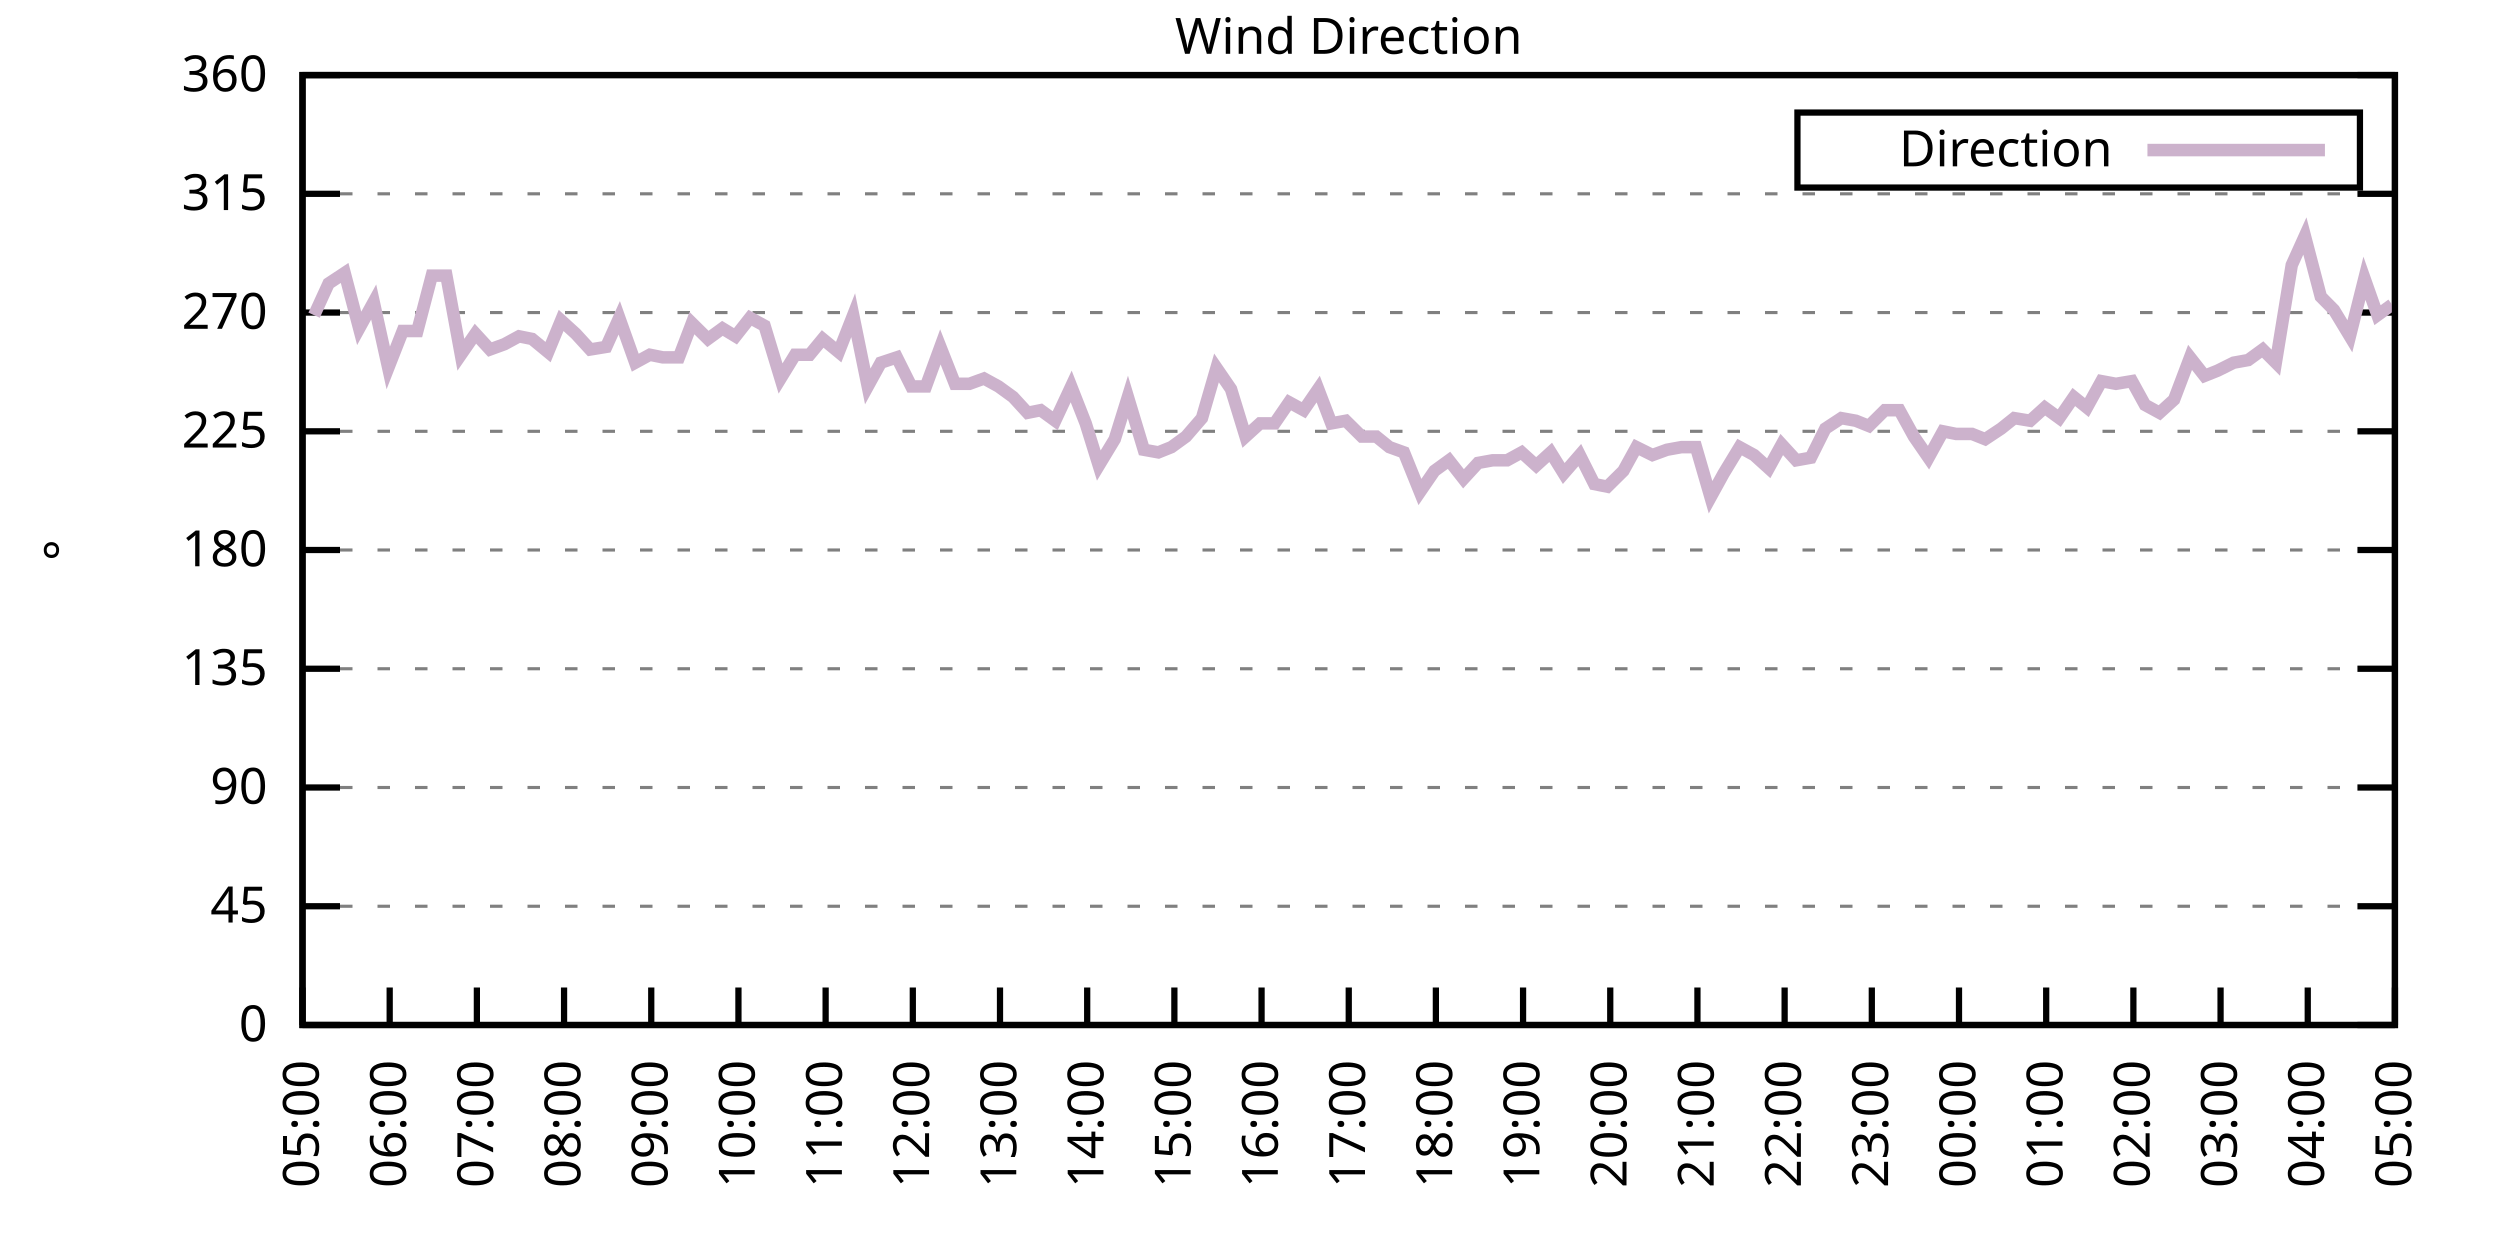
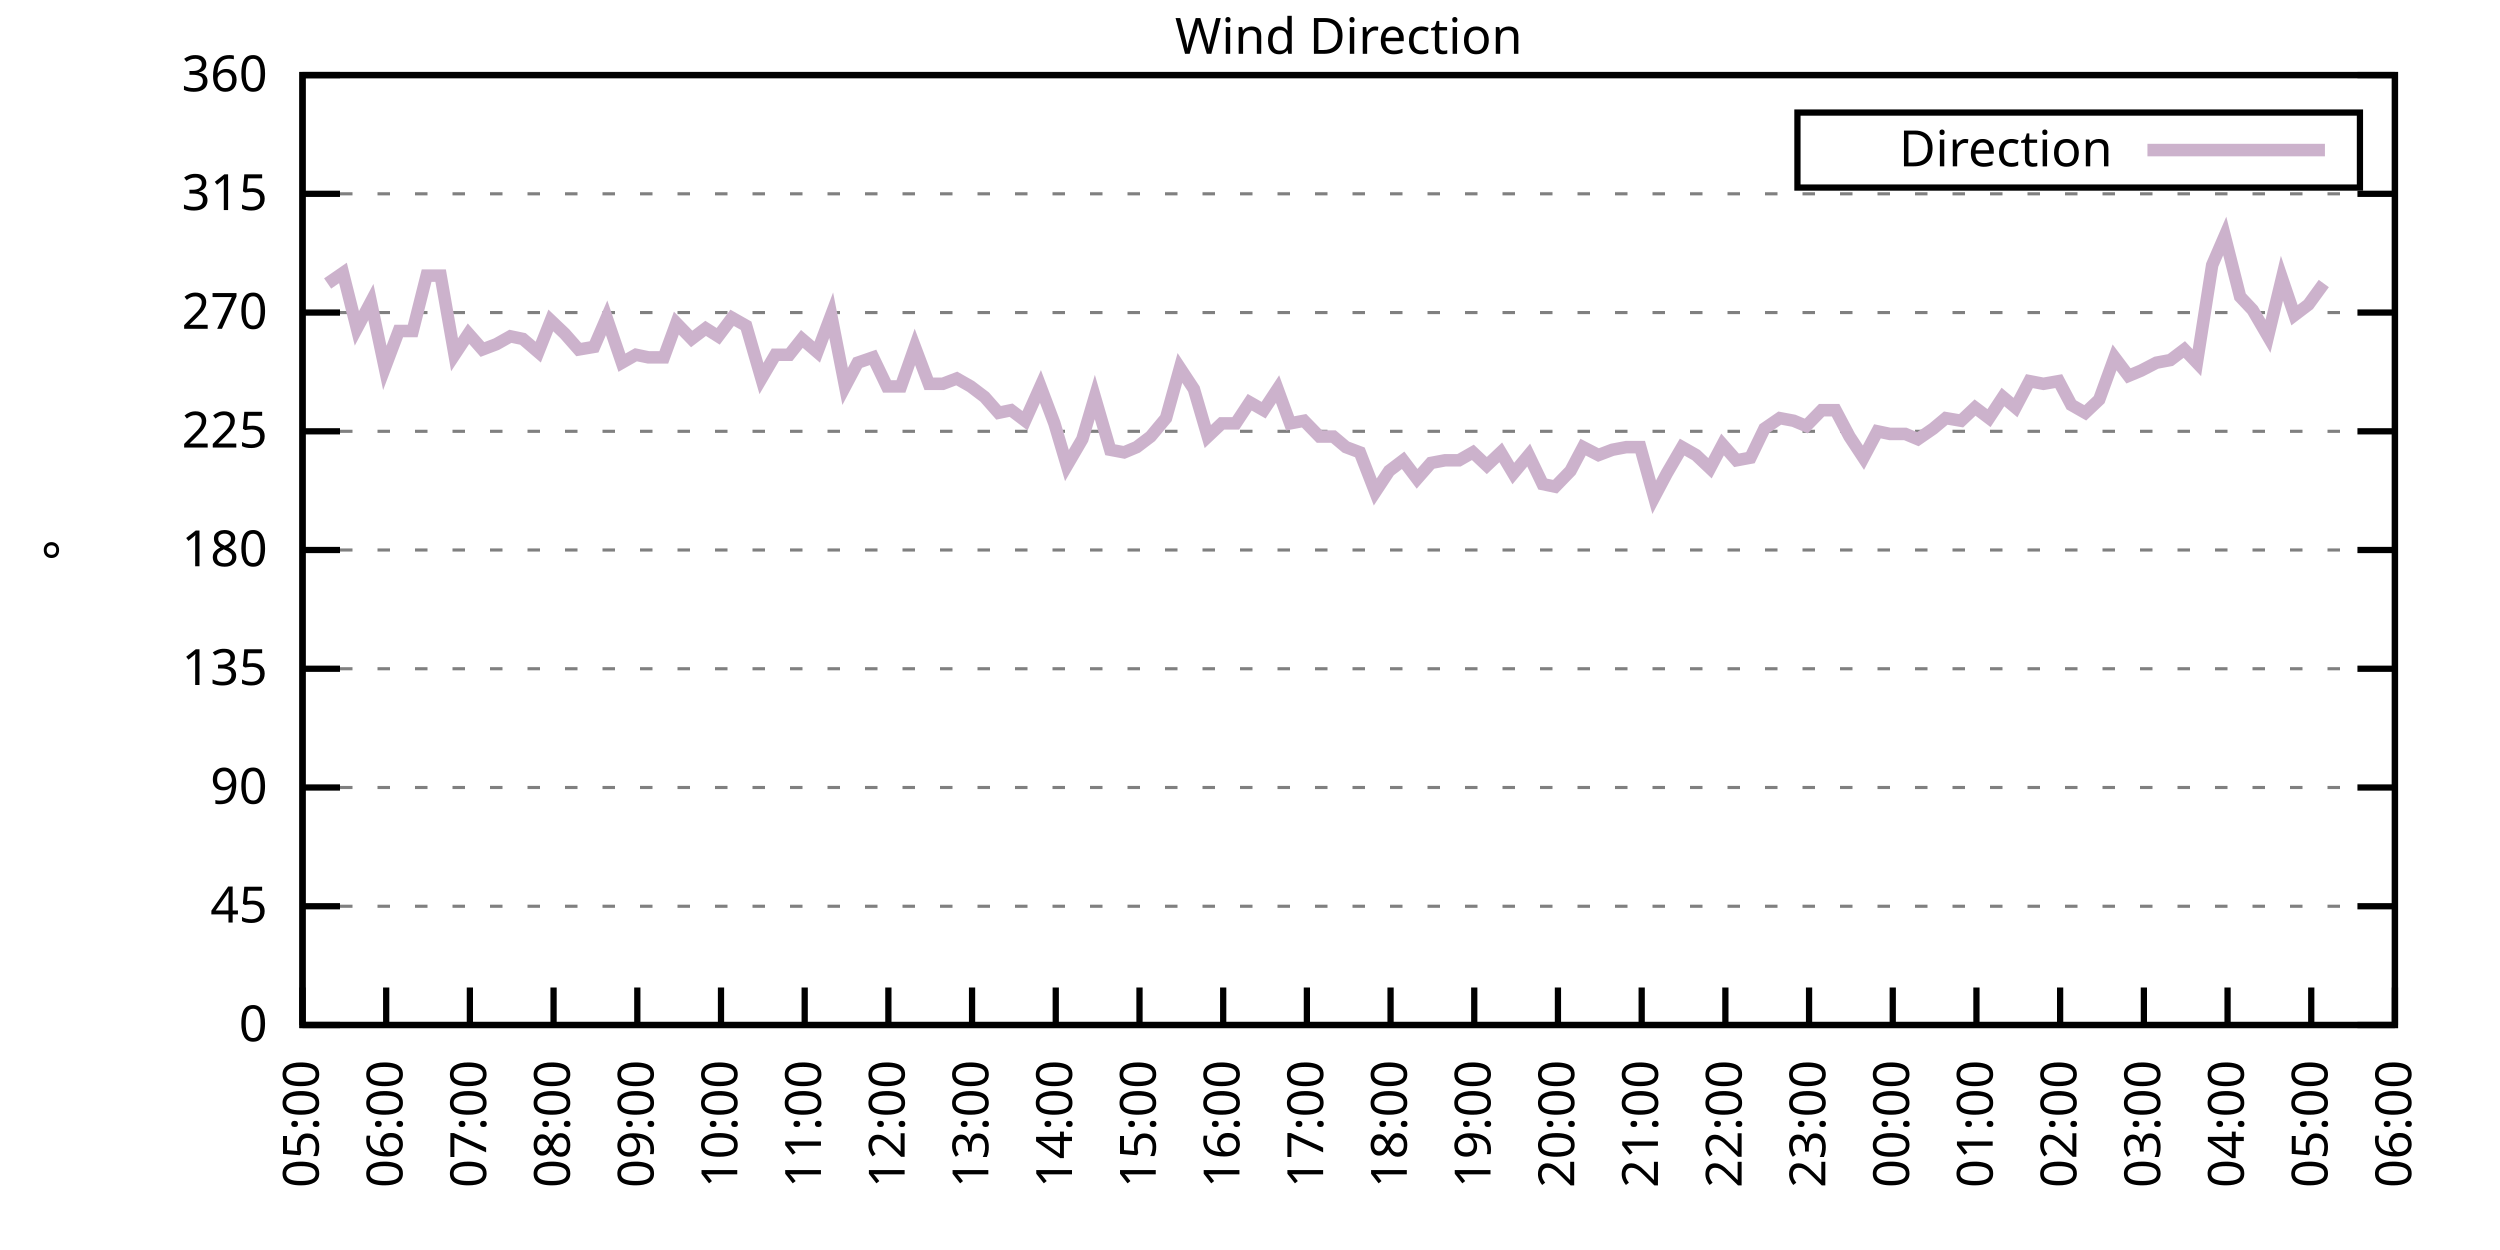
<svg xmlns="http://www.w3.org/2000/svg" xmlns:xlink="http://www.w3.org/1999/xlink" width="400" height="200" viewBox="0 0 400 200">
  <g id="gnuplot_canvas">
    <rect x="0" y="0" width="400" height="200" fill="none" />
    <defs>
      <circle id="gpDot" r="0.5" stroke-width="0.5" stroke="currentColor" />
      <path id="gpPt0" stroke-width="0.333" stroke="currentColor" d="M-1,0 h2 M0,-1 v2" />
      <path id="gpPt1" stroke-width="0.333" stroke="currentColor" d="M-1,-1 L1,1 M1,-1 L-1,1" />
      <path id="gpPt2" stroke-width="0.333" stroke="currentColor" d="M-1,0 L1,0 M0,-1 L0,1 M-1,-1 L1,1 M-1,1 L1,-1" />
      <rect id="gpPt3" stroke-width="0.333" stroke="currentColor" x="-1" y="-1" width="2" height="2" />
      <rect id="gpPt4" stroke-width="0.333" stroke="currentColor" fill="currentColor" x="-1" y="-1" width="2" height="2" />
      <circle id="gpPt5" stroke-width="0.333" stroke="currentColor" cx="0" cy="0" r="1" />
      <use xlink:href="#gpPt5" id="gpPt6" fill="currentColor" stroke="none" />
      <path id="gpPt7" stroke-width="0.333" stroke="currentColor" d="M0,-1.33 L-1.33,0.67 L1.33,0.67 z" />
      <use xlink:href="#gpPt7" id="gpPt8" fill="currentColor" stroke="none" />
      <use xlink:href="#gpPt7" id="gpPt9" stroke="currentColor" transform="rotate(180)" />
      <use xlink:href="#gpPt9" id="gpPt10" fill="currentColor" stroke="none" />
      <use xlink:href="#gpPt3" id="gpPt11" stroke="currentColor" transform="rotate(45)" />
      <use xlink:href="#gpPt11" id="gpPt12" fill="currentColor" stroke="none" />
      <path id="gpPt13" stroke-width="0.333" stroke="currentColor" d="M0,1.330 L1.265,0.411 L0.782,-1.067 L-0.782,-1.076 L-1.265,0.411 z" />
      <use xlink:href="#gpPt13" id="gpPt14" fill="currentColor" stroke="none" />
      <filter id="textbox" filterUnits="objectBoundingBox" x="0" y="0" height="1" width="1">
        <feFlood flood-color="white" flood-opacity="1" result="bgnd" />
        <feComposite in="SourceGraphic" in2="bgnd" operator="atop" />
      </filter>
      <filter id="greybox" filterUnits="objectBoundingBox" x="0" y="0" height="1" width="1">
        <feFlood flood-color="lightgrey" flood-opacity="1" result="grey" />
        <feComposite in="SourceGraphic" in2="grey" operator="atop" />
      </filter>
    </defs>
    <g fill="none" color="white" stroke="currentColor" stroke-width="1.00" stroke-linecap="butt" stroke-linejoin="miter">
</g>
    <g fill="none" color="black" stroke="currentColor" stroke-width="1.00" stroke-linecap="butt" stroke-linejoin="miter">
      <g stroke="none" shape-rendering="crispEdges">
        <polygon fill="rgb(255, 255, 255)" points="48.40,164.00 383.18,164.00 383.18,12.02 48.40,12.02 " />
      </g>
    </g>
    <g fill="none" color="black" stroke="currentColor" stroke-width="1.00" stroke-linecap="butt" stroke-linejoin="miter">
</g>
    <g fill="none" color="black" stroke="black" stroke-width="0.50" stroke-linecap="butt" stroke-linejoin="miter">
</g>
    <g fill="none" color="gray" stroke="currentColor" stroke-width="0.50" stroke-linecap="butt" stroke-linejoin="miter">
      <path stroke="gray" stroke-dasharray="2,4" class="gridline" d="M48.40,164.00 L383.19,164.00  " />
    </g>
    <g fill="none" color="gray" stroke="gray" stroke-width="1.00" stroke-linecap="butt" stroke-linejoin="miter">
</g>
    <g fill="none" color="black" stroke="currentColor" stroke-width="1.00" stroke-linecap="butt" stroke-linejoin="miter">
      <path stroke="black" d="M48.40,164.00 L54.40,164.00 M383.19,164.00 L377.19,164.00  " />
      <g transform="translate(42.80,166.60)" stroke="none" fill="black" font-family="Sans" font-size="8.00" text-anchor="end">
        <text>
          <tspan font-family="Sans"> 0</tspan>
        </text>
      </g>
    </g>
    <g fill="none" color="black" stroke="currentColor" stroke-width="1.00" stroke-linecap="butt" stroke-linejoin="miter">
</g>
    <g fill="none" color="black" stroke="black" stroke-width="0.50" stroke-linecap="butt" stroke-linejoin="miter">
</g>
    <g fill="none" color="gray" stroke="currentColor" stroke-width="0.50" stroke-linecap="butt" stroke-linejoin="miter">
      <path stroke="gray" stroke-dasharray="2,4" class="gridline" d="M48.40,145.00 L383.19,145.00  " />
    </g>
    <g fill="none" color="gray" stroke="gray" stroke-width="1.00" stroke-linecap="butt" stroke-linejoin="miter">
</g>
    <g fill="none" color="black" stroke="currentColor" stroke-width="1.00" stroke-linecap="butt" stroke-linejoin="miter">
      <path stroke="black" d="M48.40,145.00 L54.40,145.00 M383.19,145.00 L377.19,145.00  " />
      <g transform="translate(42.80,147.60)" stroke="none" fill="black" font-family="Sans" font-size="8.00" text-anchor="end">
        <text>
          <tspan font-family="Sans"> 45</tspan>
        </text>
      </g>
    </g>
    <g fill="none" color="black" stroke="currentColor" stroke-width="1.00" stroke-linecap="butt" stroke-linejoin="miter">
</g>
    <g fill="none" color="black" stroke="black" stroke-width="0.50" stroke-linecap="butt" stroke-linejoin="miter">
</g>
    <g fill="none" color="gray" stroke="currentColor" stroke-width="0.50" stroke-linecap="butt" stroke-linejoin="miter">
      <path stroke="gray" stroke-dasharray="2,4" class="gridline" d="M48.40,126.00 L383.19,126.00  " />
    </g>
    <g fill="none" color="gray" stroke="gray" stroke-width="1.00" stroke-linecap="butt" stroke-linejoin="miter">
</g>
    <g fill="none" color="black" stroke="currentColor" stroke-width="1.00" stroke-linecap="butt" stroke-linejoin="miter">
      <path stroke="black" d="M48.40,126.00 L54.40,126.00 M383.19,126.00 L377.19,126.00  " />
      <g transform="translate(42.80,128.60)" stroke="none" fill="black" font-family="Sans" font-size="8.00" text-anchor="end">
        <text>
          <tspan font-family="Sans"> 90</tspan>
        </text>
      </g>
    </g>
    <g fill="none" color="black" stroke="currentColor" stroke-width="1.00" stroke-linecap="butt" stroke-linejoin="miter">
</g>
    <g fill="none" color="black" stroke="black" stroke-width="0.50" stroke-linecap="butt" stroke-linejoin="miter">
</g>
    <g fill="none" color="gray" stroke="currentColor" stroke-width="0.50" stroke-linecap="butt" stroke-linejoin="miter">
      <path stroke="gray" stroke-dasharray="2,4" class="gridline" d="M48.40,107.00 L383.19,107.00  " />
    </g>
    <g fill="none" color="gray" stroke="gray" stroke-width="1.00" stroke-linecap="butt" stroke-linejoin="miter">
</g>
    <g fill="none" color="black" stroke="currentColor" stroke-width="1.00" stroke-linecap="butt" stroke-linejoin="miter">
      <path stroke="black" d="M48.40,107.00 L54.40,107.00 M383.19,107.00 L377.19,107.00  " />
      <g transform="translate(42.80,109.60)" stroke="none" fill="black" font-family="Sans" font-size="8.00" text-anchor="end">
        <text>
          <tspan font-family="Sans"> 135</tspan>
        </text>
      </g>
    </g>
    <g fill="none" color="black" stroke="currentColor" stroke-width="1.00" stroke-linecap="butt" stroke-linejoin="miter">
</g>
    <g fill="none" color="black" stroke="black" stroke-width="0.50" stroke-linecap="butt" stroke-linejoin="miter">
</g>
    <g fill="none" color="gray" stroke="currentColor" stroke-width="0.50" stroke-linecap="butt" stroke-linejoin="miter">
      <path stroke="gray" stroke-dasharray="2,4" class="gridline" d="M48.40,88.00 L383.19,88.00  " />
    </g>
    <g fill="none" color="gray" stroke="gray" stroke-width="1.00" stroke-linecap="butt" stroke-linejoin="miter">
</g>
    <g fill="none" color="black" stroke="currentColor" stroke-width="1.00" stroke-linecap="butt" stroke-linejoin="miter">
      <path stroke="black" d="M48.40,88.00 L54.40,88.00 M383.19,88.00 L377.19,88.00  " />
      <g transform="translate(42.80,90.60)" stroke="none" fill="black" font-family="Sans" font-size="8.00" text-anchor="end">
        <text>
          <tspan font-family="Sans"> 180</tspan>
        </text>
      </g>
    </g>
    <g fill="none" color="black" stroke="currentColor" stroke-width="1.00" stroke-linecap="butt" stroke-linejoin="miter">
</g>
    <g fill="none" color="black" stroke="black" stroke-width="0.50" stroke-linecap="butt" stroke-linejoin="miter">
</g>
    <g fill="none" color="gray" stroke="currentColor" stroke-width="0.50" stroke-linecap="butt" stroke-linejoin="miter">
      <path stroke="gray" stroke-dasharray="2,4" class="gridline" d="M48.40,69.01 L383.19,69.01  " />
    </g>
    <g fill="none" color="gray" stroke="gray" stroke-width="1.00" stroke-linecap="butt" stroke-linejoin="miter">
</g>
    <g fill="none" color="black" stroke="currentColor" stroke-width="1.00" stroke-linecap="butt" stroke-linejoin="miter">
      <path stroke="black" d="M48.40,69.01 L54.40,69.01 M383.19,69.01 L377.19,69.01  " />
      <g transform="translate(42.80,71.61)" stroke="none" fill="black" font-family="Sans" font-size="8.00" text-anchor="end">
        <text>
          <tspan font-family="Sans"> 225</tspan>
        </text>
      </g>
    </g>
    <g fill="none" color="black" stroke="currentColor" stroke-width="1.00" stroke-linecap="butt" stroke-linejoin="miter">
</g>
    <g fill="none" color="black" stroke="black" stroke-width="0.50" stroke-linecap="butt" stroke-linejoin="miter">
</g>
    <g fill="none" color="gray" stroke="currentColor" stroke-width="0.50" stroke-linecap="butt" stroke-linejoin="miter">
      <path stroke="gray" stroke-dasharray="2,4" class="gridline" d="M48.40,50.01 L383.19,50.01  " />
    </g>
    <g fill="none" color="gray" stroke="gray" stroke-width="1.00" stroke-linecap="butt" stroke-linejoin="miter">
</g>
    <g fill="none" color="black" stroke="currentColor" stroke-width="1.00" stroke-linecap="butt" stroke-linejoin="miter">
      <path stroke="black" d="M48.40,50.01 L54.40,50.01 M383.19,50.01 L377.19,50.01  " />
      <g transform="translate(42.80,52.61)" stroke="none" fill="black" font-family="Sans" font-size="8.00" text-anchor="end">
        <text>
          <tspan font-family="Sans"> 270</tspan>
        </text>
      </g>
    </g>
    <g fill="none" color="black" stroke="currentColor" stroke-width="1.00" stroke-linecap="butt" stroke-linejoin="miter">
</g>
    <g fill="none" color="black" stroke="black" stroke-width="0.50" stroke-linecap="butt" stroke-linejoin="miter">
</g>
    <g fill="none" color="gray" stroke="currentColor" stroke-width="0.50" stroke-linecap="butt" stroke-linejoin="miter">
      <path stroke="gray" stroke-dasharray="2,4" class="gridline" d="M48.40,31.01 L383.19,31.01  " />
    </g>
    <g fill="none" color="gray" stroke="gray" stroke-width="1.00" stroke-linecap="butt" stroke-linejoin="miter">
</g>
    <g fill="none" color="black" stroke="currentColor" stroke-width="1.00" stroke-linecap="butt" stroke-linejoin="miter">
      <path stroke="black" d="M48.40,31.01 L54.40,31.01 M383.19,31.01 L377.19,31.01  " />
      <g transform="translate(42.80,33.61)" stroke="none" fill="black" font-family="Sans" font-size="8.00" text-anchor="end">
        <text>
          <tspan font-family="Sans"> 315</tspan>
        </text>
      </g>
    </g>
    <g fill="none" color="black" stroke="currentColor" stroke-width="1.00" stroke-linecap="butt" stroke-linejoin="miter">
</g>
    <g fill="none" color="black" stroke="black" stroke-width="0.50" stroke-linecap="butt" stroke-linejoin="miter">
</g>
    <g fill="none" color="gray" stroke="currentColor" stroke-width="0.50" stroke-linecap="butt" stroke-linejoin="miter">
      <path stroke="gray" stroke-dasharray="2,4" class="gridline" d="M48.40,12.01 L383.19,12.01  " />
    </g>
    <g fill="none" color="gray" stroke="gray" stroke-width="1.00" stroke-linecap="butt" stroke-linejoin="miter">
</g>
    <g fill="none" color="black" stroke="currentColor" stroke-width="1.00" stroke-linecap="butt" stroke-linejoin="miter">
      <path stroke="black" d="M48.40,12.01 L54.40,12.01 M383.19,12.01 L377.19,12.01  " />
      <g transform="translate(42.80,14.61)" stroke="none" fill="black" font-family="Sans" font-size="8.00" text-anchor="end">
        <text>
          <tspan font-family="Sans"> 360</tspan>
        </text>
      </g>
    </g>
    <g fill="none" color="black" stroke="currentColor" stroke-width="1.00" stroke-linecap="butt" stroke-linejoin="miter">
      <path stroke="black" d="M48.40,164.00 L48.40,158.00  " />
      <g transform="translate(51.00,169.60) rotate(270.00)" stroke="none" fill="black" font-family="Sans" font-size="8.00" text-anchor="end">
        <text>
          <tspan font-family="Sans">05:00</tspan>
        </text>
      </g>
    </g>
    <g fill="none" color="black" stroke="currentColor" stroke-width="1.00" stroke-linecap="butt" stroke-linejoin="miter">
-       <path stroke="black" d="M62.35,164.00 L62.35,158.00  " />
-       <g transform="translate(64.95,169.60) rotate(270.00)" stroke="none" fill="black" font-family="Sans" font-size="8.00" text-anchor="end">
+       <path stroke="black" d="M61.79,164.00 L61.79,158.00  " />
+       <g transform="translate(64.39,169.60) rotate(270.00)" stroke="none" fill="black" font-family="Sans" font-size="8.00" text-anchor="end">
        <text>
          <tspan font-family="Sans">06:00</tspan>
        </text>
      </g>
    </g>
    <g fill="none" color="black" stroke="currentColor" stroke-width="1.00" stroke-linecap="butt" stroke-linejoin="miter">
-       <path stroke="black" d="M76.30,164.00 L76.30,158.00  " />
-       <g transform="translate(78.90,169.60) rotate(270.00)" stroke="none" fill="black" font-family="Sans" font-size="8.00" text-anchor="end">
+       <path stroke="black" d="M75.18,164.00 L75.18,158.00  " />
+       <g transform="translate(77.78,169.60) rotate(270.00)" stroke="none" fill="black" font-family="Sans" font-size="8.00" text-anchor="end">
        <text>
          <tspan font-family="Sans">07:00</tspan>
        </text>
      </g>
    </g>
    <g fill="none" color="black" stroke="currentColor" stroke-width="1.00" stroke-linecap="butt" stroke-linejoin="miter">
-       <path stroke="black" d="M90.25,164.00 L90.25,158.00  " />
-       <g transform="translate(92.85,169.60) rotate(270.00)" stroke="none" fill="black" font-family="Sans" font-size="8.00" text-anchor="end">
+       <path stroke="black" d="M88.57,164.00 L88.57,158.00  " />
+       <g transform="translate(91.17,169.60) rotate(270.00)" stroke="none" fill="black" font-family="Sans" font-size="8.00" text-anchor="end">
        <text>
          <tspan font-family="Sans">08:00</tspan>
        </text>
      </g>
    </g>
    <g fill="none" color="black" stroke="currentColor" stroke-width="1.00" stroke-linecap="butt" stroke-linejoin="miter">
-       <path stroke="black" d="M104.20,164.00 L104.20,158.00  " />
-       <g transform="translate(106.80,169.60) rotate(270.00)" stroke="none" fill="black" font-family="Sans" font-size="8.00" text-anchor="end">
+       <path stroke="black" d="M101.97,164.00 L101.97,158.00  " />
+       <g transform="translate(104.57,169.60) rotate(270.00)" stroke="none" fill="black" font-family="Sans" font-size="8.00" text-anchor="end">
        <text>
          <tspan font-family="Sans">09:00</tspan>
        </text>
      </g>
    </g>
    <g fill="none" color="black" stroke="currentColor" stroke-width="1.00" stroke-linecap="butt" stroke-linejoin="miter">
-       <path stroke="black" d="M118.15,164.00 L118.15,158.00  " />
-       <g transform="translate(120.75,169.60) rotate(270.00)" stroke="none" fill="black" font-family="Sans" font-size="8.00" text-anchor="end">
+       <path stroke="black" d="M115.36,164.00 L115.36,158.00  " />
+       <g transform="translate(117.96,169.60) rotate(270.00)" stroke="none" fill="black" font-family="Sans" font-size="8.00" text-anchor="end">
        <text>
          <tspan font-family="Sans">10:00</tspan>
        </text>
      </g>
    </g>
    <g fill="none" color="black" stroke="currentColor" stroke-width="1.00" stroke-linecap="butt" stroke-linejoin="miter">
-       <path stroke="black" d="M132.10,164.00 L132.10,158.00  " />
-       <g transform="translate(134.70,169.60) rotate(270.00)" stroke="none" fill="black" font-family="Sans" font-size="8.00" text-anchor="end">
+       <path stroke="black" d="M128.75,164.00 L128.75,158.00  " />
+       <g transform="translate(131.35,169.60) rotate(270.00)" stroke="none" fill="black" font-family="Sans" font-size="8.00" text-anchor="end">
        <text>
          <tspan font-family="Sans">11:00</tspan>
        </text>
      </g>
    </g>
    <g fill="none" color="black" stroke="currentColor" stroke-width="1.00" stroke-linecap="butt" stroke-linejoin="miter">
-       <path stroke="black" d="M146.05,164.00 L146.05,158.00  " />
-       <g transform="translate(148.65,169.60) rotate(270.00)" stroke="none" fill="black" font-family="Sans" font-size="8.00" text-anchor="end">
+       <path stroke="black" d="M142.14,164.00 L142.14,158.00  " />
+       <g transform="translate(144.74,169.60) rotate(270.00)" stroke="none" fill="black" font-family="Sans" font-size="8.00" text-anchor="end">
        <text>
          <tspan font-family="Sans">12:00</tspan>
        </text>
      </g>
    </g>
    <g fill="none" color="black" stroke="currentColor" stroke-width="1.00" stroke-linecap="butt" stroke-linejoin="miter">
-       <path stroke="black" d="M160.00,164.00 L160.00,158.00  " />
-       <g transform="translate(162.60,169.60) rotate(270.00)" stroke="none" fill="black" font-family="Sans" font-size="8.00" text-anchor="end">
+       <path stroke="black" d="M155.53,164.00 L155.53,158.00  " />
+       <g transform="translate(158.13,169.60) rotate(270.00)" stroke="none" fill="black" font-family="Sans" font-size="8.00" text-anchor="end">
        <text>
          <tspan font-family="Sans">13:00</tspan>
        </text>
      </g>
    </g>
    <g fill="none" color="black" stroke="currentColor" stroke-width="1.00" stroke-linecap="butt" stroke-linejoin="miter">
-       <path stroke="black" d="M173.95,164.00 L173.95,158.00  " />
-       <g transform="translate(176.55,169.60) rotate(270.00)" stroke="none" fill="black" font-family="Sans" font-size="8.00" text-anchor="end">
+       <path stroke="black" d="M168.92,164.00 L168.92,158.00  " />
+       <g transform="translate(171.52,169.60) rotate(270.00)" stroke="none" fill="black" font-family="Sans" font-size="8.00" text-anchor="end">
        <text>
          <tspan font-family="Sans">14:00</tspan>
        </text>
      </g>
    </g>
    <g fill="none" color="black" stroke="currentColor" stroke-width="1.00" stroke-linecap="butt" stroke-linejoin="miter">
-       <path stroke="black" d="M187.90,164.00 L187.90,158.00  " />
-       <g transform="translate(190.50,169.60) rotate(270.00)" stroke="none" fill="black" font-family="Sans" font-size="8.00" text-anchor="end">
+       <path stroke="black" d="M182.32,164.00 L182.32,158.00  " />
+       <g transform="translate(184.92,169.60) rotate(270.00)" stroke="none" fill="black" font-family="Sans" font-size="8.00" text-anchor="end">
        <text>
          <tspan font-family="Sans">15:00</tspan>
        </text>
      </g>
    </g>
    <g fill="none" color="black" stroke="currentColor" stroke-width="1.00" stroke-linecap="butt" stroke-linejoin="miter">
-       <path stroke="black" d="M201.85,164.00 L201.85,158.00  " />
-       <g transform="translate(204.45,169.60) rotate(270.00)" stroke="none" fill="black" font-family="Sans" font-size="8.00" text-anchor="end">
+       <path stroke="black" d="M195.71,164.00 L195.71,158.00  " />
+       <g transform="translate(198.31,169.60) rotate(270.00)" stroke="none" fill="black" font-family="Sans" font-size="8.00" text-anchor="end">
        <text>
          <tspan font-family="Sans">16:00</tspan>
        </text>
      </g>
    </g>
    <g fill="none" color="black" stroke="currentColor" stroke-width="1.00" stroke-linecap="butt" stroke-linejoin="miter">
-       <path stroke="black" d="M215.80,164.00 L215.80,158.00  " />
-       <g transform="translate(218.40,169.60) rotate(270.00)" stroke="none" fill="black" font-family="Sans" font-size="8.00" text-anchor="end">
+       <path stroke="black" d="M209.10,164.00 L209.10,158.00  " />
+       <g transform="translate(211.70,169.60) rotate(270.00)" stroke="none" fill="black" font-family="Sans" font-size="8.00" text-anchor="end">
        <text>
          <tspan font-family="Sans">17:00</tspan>
        </text>
      </g>
    </g>
    <g fill="none" color="black" stroke="currentColor" stroke-width="1.00" stroke-linecap="butt" stroke-linejoin="miter">
-       <path stroke="black" d="M229.74,164.00 L229.74,158.00  " />
-       <g transform="translate(232.34,169.60) rotate(270.00)" stroke="none" fill="black" font-family="Sans" font-size="8.00" text-anchor="end">
+       <path stroke="black" d="M222.49,164.00 L222.49,158.00  " />
+       <g transform="translate(225.09,169.60) rotate(270.00)" stroke="none" fill="black" font-family="Sans" font-size="8.00" text-anchor="end">
        <text>
          <tspan font-family="Sans">18:00</tspan>
        </text>
      </g>
    </g>
    <g fill="none" color="black" stroke="currentColor" stroke-width="1.00" stroke-linecap="butt" stroke-linejoin="miter">
-       <path stroke="black" d="M243.69,164.00 L243.69,158.00  " />
-       <g transform="translate(246.29,169.60) rotate(270.00)" stroke="none" fill="black" font-family="Sans" font-size="8.00" text-anchor="end">
+       <path stroke="black" d="M235.88,164.00 L235.88,158.00  " />
+       <g transform="translate(238.48,169.60) rotate(270.00)" stroke="none" fill="black" font-family="Sans" font-size="8.00" text-anchor="end">
        <text>
          <tspan font-family="Sans">19:00</tspan>
        </text>
      </g>
    </g>
    <g fill="none" color="black" stroke="currentColor" stroke-width="1.00" stroke-linecap="butt" stroke-linejoin="miter">
-       <path stroke="black" d="M257.64,164.00 L257.64,158.00  " />
-       <g transform="translate(260.24,169.60) rotate(270.00)" stroke="none" fill="black" font-family="Sans" font-size="8.00" text-anchor="end">
+       <path stroke="black" d="M249.27,164.00 L249.27,158.00  " />
+       <g transform="translate(251.87,169.60) rotate(270.00)" stroke="none" fill="black" font-family="Sans" font-size="8.00" text-anchor="end">
        <text>
          <tspan font-family="Sans">20:00</tspan>
        </text>
      </g>
    </g>
    <g fill="none" color="black" stroke="currentColor" stroke-width="1.00" stroke-linecap="butt" stroke-linejoin="miter">
-       <path stroke="black" d="M271.59,164.00 L271.59,158.00  " />
-       <g transform="translate(274.19,169.60) rotate(270.00)" stroke="none" fill="black" font-family="Sans" font-size="8.00" text-anchor="end">
+       <path stroke="black" d="M262.67,164.00 L262.67,158.00  " />
+       <g transform="translate(265.27,169.60) rotate(270.00)" stroke="none" fill="black" font-family="Sans" font-size="8.00" text-anchor="end">
        <text>
          <tspan font-family="Sans">21:00</tspan>
        </text>
      </g>
    </g>
    <g fill="none" color="black" stroke="currentColor" stroke-width="1.00" stroke-linecap="butt" stroke-linejoin="miter">
-       <path stroke="black" d="M285.54,164.00 L285.54,158.00  " />
-       <g transform="translate(288.14,169.60) rotate(270.00)" stroke="none" fill="black" font-family="Sans" font-size="8.00" text-anchor="end">
+       <path stroke="black" d="M276.06,164.00 L276.06,158.00  " />
+       <g transform="translate(278.66,169.60) rotate(270.00)" stroke="none" fill="black" font-family="Sans" font-size="8.00" text-anchor="end">
        <text>
          <tspan font-family="Sans">22:00</tspan>
        </text>
      </g>
    </g>
    <g fill="none" color="black" stroke="currentColor" stroke-width="1.00" stroke-linecap="butt" stroke-linejoin="miter">
-       <path stroke="black" d="M299.49,164.00 L299.49,158.00  " />
-       <g transform="translate(302.09,169.60) rotate(270.00)" stroke="none" fill="black" font-family="Sans" font-size="8.00" text-anchor="end">
+       <path stroke="black" d="M289.45,164.00 L289.45,158.00  " />
+       <g transform="translate(292.05,169.60) rotate(270.00)" stroke="none" fill="black" font-family="Sans" font-size="8.00" text-anchor="end">
        <text>
          <tspan font-family="Sans">23:00</tspan>
        </text>
      </g>
    </g>
    <g fill="none" color="black" stroke="currentColor" stroke-width="1.00" stroke-linecap="butt" stroke-linejoin="miter">
-       <path stroke="black" d="M313.44,164.00 L313.44,158.00  " />
-       <g transform="translate(316.04,169.60) rotate(270.00)" stroke="none" fill="black" font-family="Sans" font-size="8.00" text-anchor="end">
+       <path stroke="black" d="M302.84,164.00 L302.84,158.00  " />
+       <g transform="translate(305.44,169.60) rotate(270.00)" stroke="none" fill="black" font-family="Sans" font-size="8.00" text-anchor="end">
        <text>
          <tspan font-family="Sans">00:00</tspan>
        </text>
      </g>
    </g>
    <g fill="none" color="black" stroke="currentColor" stroke-width="1.00" stroke-linecap="butt" stroke-linejoin="miter">
-       <path stroke="black" d="M327.39,164.00 L327.39,158.00  " />
-       <g transform="translate(329.99,169.60) rotate(270.00)" stroke="none" fill="black" font-family="Sans" font-size="8.00" text-anchor="end">
+       <path stroke="black" d="M316.23,164.00 L316.23,158.00  " />
+       <g transform="translate(318.83,169.60) rotate(270.00)" stroke="none" fill="black" font-family="Sans" font-size="8.00" text-anchor="end">
        <text>
          <tspan font-family="Sans">01:00</tspan>
        </text>
      </g>
    </g>
    <g fill="none" color="black" stroke="currentColor" stroke-width="1.00" stroke-linecap="butt" stroke-linejoin="miter">
-       <path stroke="black" d="M341.34,164.00 L341.34,158.00  " />
-       <g transform="translate(343.94,169.60) rotate(270.00)" stroke="none" fill="black" font-family="Sans" font-size="8.00" text-anchor="end">
+       <path stroke="black" d="M329.62,164.00 L329.62,158.00  " />
+       <g transform="translate(332.22,169.60) rotate(270.00)" stroke="none" fill="black" font-family="Sans" font-size="8.00" text-anchor="end">
        <text>
          <tspan font-family="Sans">02:00</tspan>
        </text>
      </g>
    </g>
    <g fill="none" color="black" stroke="currentColor" stroke-width="1.00" stroke-linecap="butt" stroke-linejoin="miter">
-       <path stroke="black" d="M355.29,164.00 L355.29,158.00  " />
-       <g transform="translate(357.89,169.60) rotate(270.00)" stroke="none" fill="black" font-family="Sans" font-size="8.00" text-anchor="end">
+       <path stroke="black" d="M343.02,164.00 L343.02,158.00  " />
+       <g transform="translate(345.62,169.60) rotate(270.00)" stroke="none" fill="black" font-family="Sans" font-size="8.00" text-anchor="end">
        <text>
          <tspan font-family="Sans">03:00</tspan>
        </text>
      </g>
    </g>
    <g fill="none" color="black" stroke="currentColor" stroke-width="1.00" stroke-linecap="butt" stroke-linejoin="miter">
-       <path stroke="black" d="M369.24,164.00 L369.24,158.00  " />
-       <g transform="translate(371.84,169.60) rotate(270.00)" stroke="none" fill="black" font-family="Sans" font-size="8.00" text-anchor="end">
+       <path stroke="black" d="M356.41,164.00 L356.41,158.00  " />
+       <g transform="translate(359.01,169.60) rotate(270.00)" stroke="none" fill="black" font-family="Sans" font-size="8.00" text-anchor="end">
        <text>
          <tspan font-family="Sans">04:00</tspan>
+         </text>
+       </g>
+     </g>
+     <g fill="none" color="black" stroke="currentColor" stroke-width="1.00" stroke-linecap="butt" stroke-linejoin="miter">
+       <path stroke="black" d="M369.80,164.00 L369.80,158.00  " />
+       <g transform="translate(372.40,169.60) rotate(270.00)" stroke="none" fill="black" font-family="Sans" font-size="8.00" text-anchor="end">
+         <text>
+           <tspan font-family="Sans">05:00</tspan>
        </text>
      </g>
    </g>
    <g fill="none" color="black" stroke="currentColor" stroke-width="1.00" stroke-linecap="butt" stroke-linejoin="miter">
      <path stroke="black" d="M383.19,164.00 L383.19,158.00  " />
      <g transform="translate(385.79,169.60) rotate(270.00)" stroke="none" fill="black" font-family="Sans" font-size="8.00" text-anchor="end">
        <text>
-           <tspan font-family="Sans">05:00</tspan>
+           <tspan font-family="Sans">06:00</tspan>
        </text>
      </g>
    </g>
    <g fill="none" color="black" stroke="currentColor" stroke-width="1.00" stroke-linecap="butt" stroke-linejoin="miter">
</g>
    <g fill="none" color="black" stroke="currentColor" stroke-width="1.00" stroke-linecap="butt" stroke-linejoin="miter">
      <path stroke="black" d="M48.40,12.01 L48.40,164.00 L383.19,164.00 L383.19,12.01 L48.40,12.01 Z  " />
    </g>
    <g fill="none" color="black" stroke="currentColor" stroke-width="1.00" stroke-linecap="butt" stroke-linejoin="miter">
</g>
    <g fill="none" color="black" stroke="currentColor" stroke-width="1.00" stroke-linecap="butt" stroke-linejoin="miter">
      <path stroke="black" d="M287.59,30.01 L287.59,18.01 L377.59,18.01 L377.59,30.01 L287.59,30.01 Z  " />
    </g>
    <g id="Wind_direction_plot_1">
      <g fill="none" color="white" stroke="black" stroke-width="2.00" stroke-linecap="butt" stroke-linejoin="miter">
</g>
      <g fill="none" color="black" stroke="currentColor" stroke-width="2.00" stroke-linecap="butt" stroke-linejoin="miter">
        <g transform="translate(337.99,26.61)" stroke="none" fill="black" font-family="Sans" font-size="8.00" text-anchor="end">
          <text>
            <tspan font-family="Sans">Direction</tspan>
          </text>
        </g>
      </g>
      <g fill="none" color="black" stroke="currentColor" stroke-width="2.00" stroke-linecap="butt" stroke-linejoin="miter">
-         <path stroke="rgb(204, 178, 204)" d="M343.59,24.01 L371.99,24.01 M50.26,50.43 L52.58,45.36 L55.14,43.67 L57.47,52.54 L59.79,48.32 L62.12,58.87   L64.44,52.96 L66.77,52.96 L69.09,44.10 L71.42,44.10 L73.74,56.76 L76.07,53.39 L78.39,55.92 L80.72,55.07   L83.04,53.81 L85.13,54.23 L87.69,56.34 L89.78,51.27 L92.11,53.39 L94.43,55.92 L96.99,55.50 L99.08,50.85   L101.64,58.03 L103.97,56.76 L106.06,57.18 L108.62,57.18 L110.71,51.70 L113.27,54.23 L115.59,52.54 L117.68,53.81   L120.01,50.85 L122.33,52.12 L124.89,60.56 L127.22,56.76 L129.54,56.76 L131.63,54.23 L134.19,56.34 L136.51,50.43   L138.84,61.83 L140.93,58.03 L143.49,57.18 L145.81,61.83 L148.14,61.83 L150.46,55.50 L152.79,61.41 L155.11,61.41   L157.44,60.56 L159.76,61.83 L162.09,63.52 L164.41,66.05 L166.51,65.63 L168.83,67.32 L171.39,61.83 L173.71,67.74   L175.81,74.49 L178.36,70.27 L180.46,63.52 L183.01,71.96 L185.34,72.38 L187.43,71.54 L189.76,69.85 L192.31,66.90   L194.64,58.87 L196.96,62.25 L199.29,69.85 L201.61,67.74 L203.94,67.74 L206.26,64.36 L208.59,65.63 L210.91,62.25   L213.01,67.74 L215.33,67.32 L217.89,69.85 L220.21,69.85 L222.30,71.54 L224.63,72.38 L227.19,78.72 L229.51,75.34   L231.84,73.65 L234.16,76.61 L236.49,74.07 L238.81,73.65 L241.14,73.65 L243.46,72.38 L245.79,74.49 L248.11,72.38   L250.20,75.76 L252.76,72.81 L255.09,77.45 L257.18,77.87 L259.74,75.34 L261.83,71.54 L264.39,72.81 L266.71,71.96   L269.04,71.54 L271.36,71.54 L273.69,79.56 L275.78,75.76 L278.34,71.54 L280.66,72.81 L282.99,74.92 L285.08,71.12   L287.40,73.65 L289.73,73.23 L292.05,68.58 L294.61,66.90 L296.94,67.32 L299.03,68.16 L301.58,65.63 L303.91,65.63   L306.23,69.85 L308.56,73.23 L310.88,69.01 L312.98,69.43 L315.53,69.43 L317.63,70.27 L320.18,68.58 L322.28,66.90   L324.83,67.32 L327.16,65.21 L329.48,66.90 L331.81,63.52 L333.90,65.21 L336.23,60.98 L338.55,61.41 L341.11,60.98   L343.20,64.78 L345.53,66.05 L347.85,63.94 L350.41,57.18 L352.73,60.14 L354.83,59.30 L357.38,58.03 L359.71,57.61   L362.03,55.92 L364.13,58.03 L366.68,42.41 L368.78,37.76 L371.33,47.47 L373.43,49.59 L375.98,53.81 L378.31,44.52   L380.40,50.43 L382.73,48.74  " />
+         <path stroke="rgb(204, 178, 204)" d="M343.59,24.01 L371.99,24.01 M52.42,45.36 L54.87,43.67 L57.10,52.54 L59.34,48.32 L61.57,58.87 L63.80,52.96   L66.03,52.96 L68.26,44.10 L70.50,44.10 L72.73,56.76 L74.96,53.39 L77.19,55.92 L79.42,55.07 L81.66,53.81   L83.66,54.23 L86.12,56.34 L88.13,51.27 L90.36,53.39 L92.59,55.92 L95.05,55.50 L97.06,50.85 L99.51,58.03   L101.74,56.76 L103.75,57.18 L106.21,57.18 L108.22,51.70 L110.67,54.23 L112.90,52.54 L114.91,53.81 L117.14,50.85   L119.38,52.12 L121.83,60.56 L124.06,56.76 L126.29,56.76 L128.30,54.23 L130.76,56.34 L132.99,50.43 L135.22,61.83   L137.23,58.03 L139.69,57.18 L141.92,61.83 L144.15,61.83 L146.38,55.50 L148.61,61.41 L150.85,61.41 L153.08,60.56   L155.31,61.83 L157.54,63.52 L159.77,66.05 L161.78,65.63 L164.01,67.32 L166.47,61.83 L168.70,67.74 L170.71,74.49   L173.17,70.27 L175.17,63.52 L177.63,71.96 L179.86,72.38 L181.87,71.54 L184.10,69.85 L186.56,66.90 L188.79,58.87   L191.02,62.25 L193.25,69.85 L195.48,67.74 L197.72,67.74 L199.95,64.36 L202.18,65.63 L204.41,62.25 L206.42,67.74   L208.65,67.32 L211.11,69.85 L213.34,69.85 L215.35,71.54 L217.58,72.38 L220.04,78.72 L222.27,75.34 L224.50,73.65   L226.73,76.61 L228.96,74.07 L231.20,73.65 L233.43,73.65 L235.66,72.38 L237.89,74.49 L240.12,72.38 L242.13,75.76   L244.59,72.81 L246.82,77.45 L248.83,77.87 L251.28,75.34 L253.29,71.54 L255.75,72.81 L257.98,71.96 L260.21,71.54   L262.44,71.54 L264.67,79.56 L266.68,75.76 L269.14,71.54 L271.37,72.81 L273.60,74.92 L275.61,71.12 L277.84,73.65   L280.07,73.23 L282.31,68.58 L284.76,66.90 L286.99,67.32 L289.00,68.16 L291.46,65.63 L293.69,65.63 L295.92,69.85   L298.15,73.23 L300.39,69.01 L302.39,69.43 L304.85,69.43 L306.86,70.27 L309.31,68.58 L311.32,66.90 L313.78,67.32   L316.01,65.21 L318.24,66.90 L320.47,63.52 L322.48,65.21 L324.71,60.98 L326.95,61.41 L329.40,60.98 L331.41,64.78   L333.64,66.05 L335.87,63.94 L338.33,57.18 L340.56,60.14 L342.57,59.30 L345.02,58.03 L347.26,57.61 L349.49,55.92   L351.50,58.03 L353.95,42.41 L355.96,37.76 L358.42,47.47 L360.42,49.59 L362.88,53.81 L365.11,44.52 L367.12,50.43   L369.35,48.74 L371.81,45.36  " />
      </g>
    </g>
    <g fill="none" color="black" stroke="currentColor" stroke-width="2.00" stroke-linecap="butt" stroke-linejoin="miter">
</g>
    <g fill="none" color="black" stroke="black" stroke-width="1.00" stroke-linecap="butt" stroke-linejoin="miter">
</g>
    <g fill="none" color="black" stroke="currentColor" stroke-width="1.00" stroke-linecap="butt" stroke-linejoin="miter">
      <path stroke="black" d="M48.40,12.01 L48.40,164.00 L383.19,164.00 L383.19,12.01 L48.40,12.01 Z  " />
      <g transform="translate(12.80,88.01) rotate(270.00)" stroke="none" fill="black" font-family="Sans" font-size="8.00" text-anchor="middle">
        <text>
          <tspan font-family="Sans">°</tspan>
        </text>
      </g>
    </g>
    <g fill="none" color="black" stroke="currentColor" stroke-width="1.00" stroke-linecap="butt" stroke-linejoin="miter">
</g>
    <g fill="none" color="black" stroke="currentColor" stroke-width="1.00" stroke-linecap="butt" stroke-linejoin="miter">
      <g transform="translate(215.79,8.61)" stroke="none" fill="black" font-family="Sans" font-size="8.00" text-anchor="middle">
        <text>
          <tspan font-family="Sans">Wind Direction</tspan>
        </text>
      </g>
    </g>
    <g fill="none" color="black" stroke="currentColor" stroke-width="1.00" stroke-linecap="butt" stroke-linejoin="miter">
</g>
  </g>
</svg>
